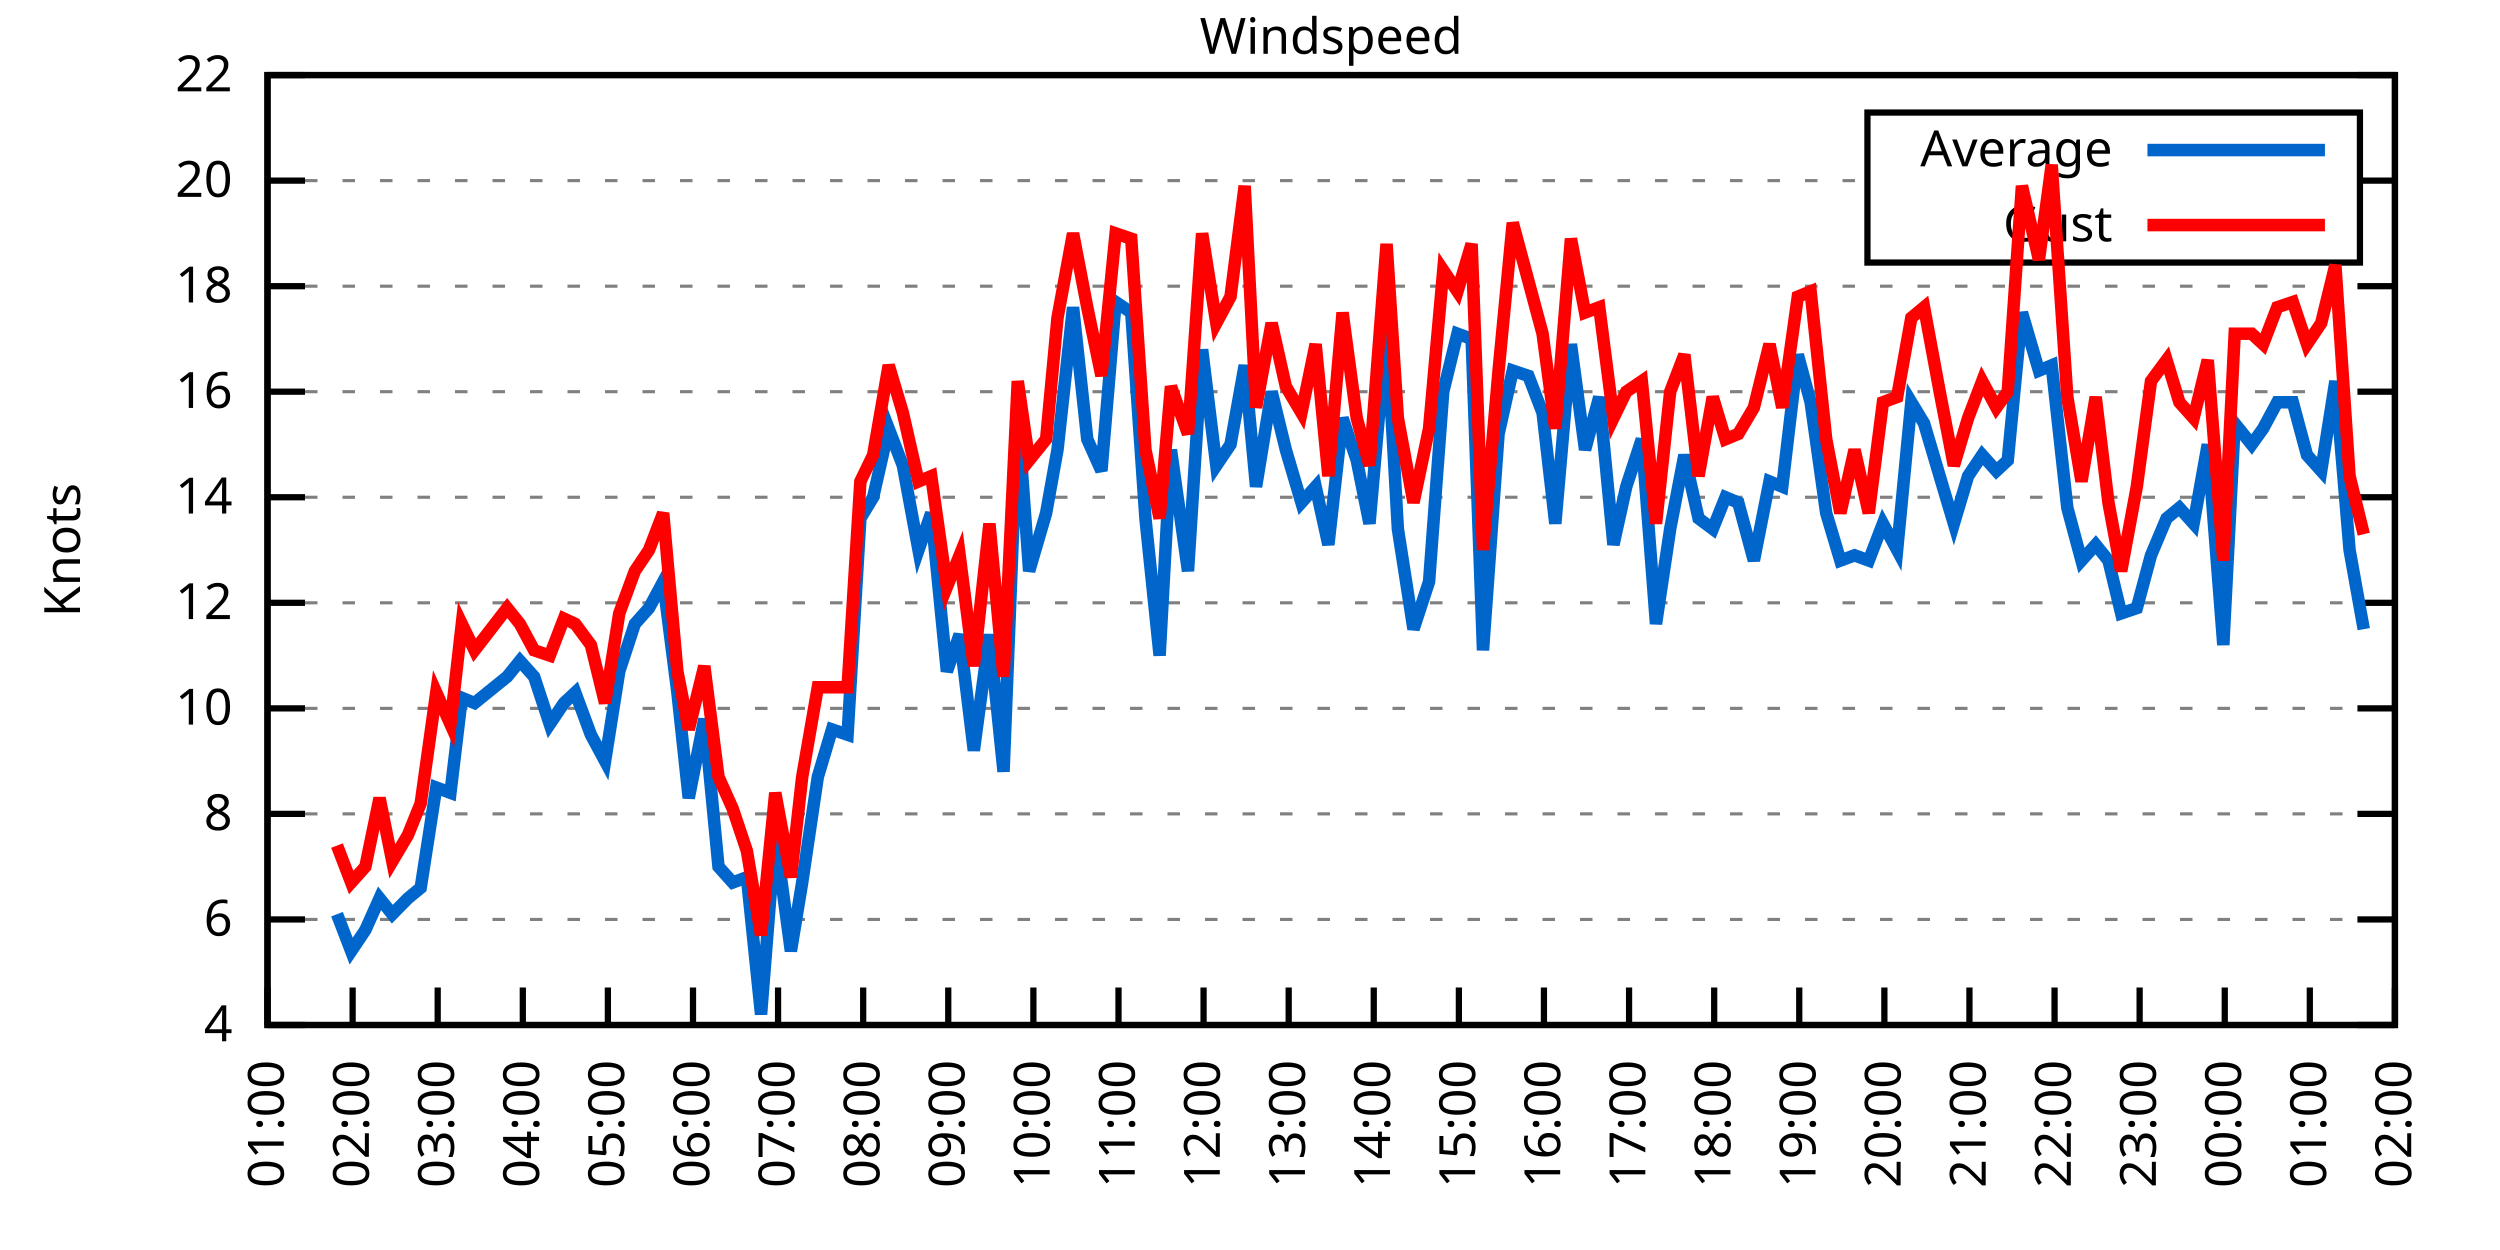
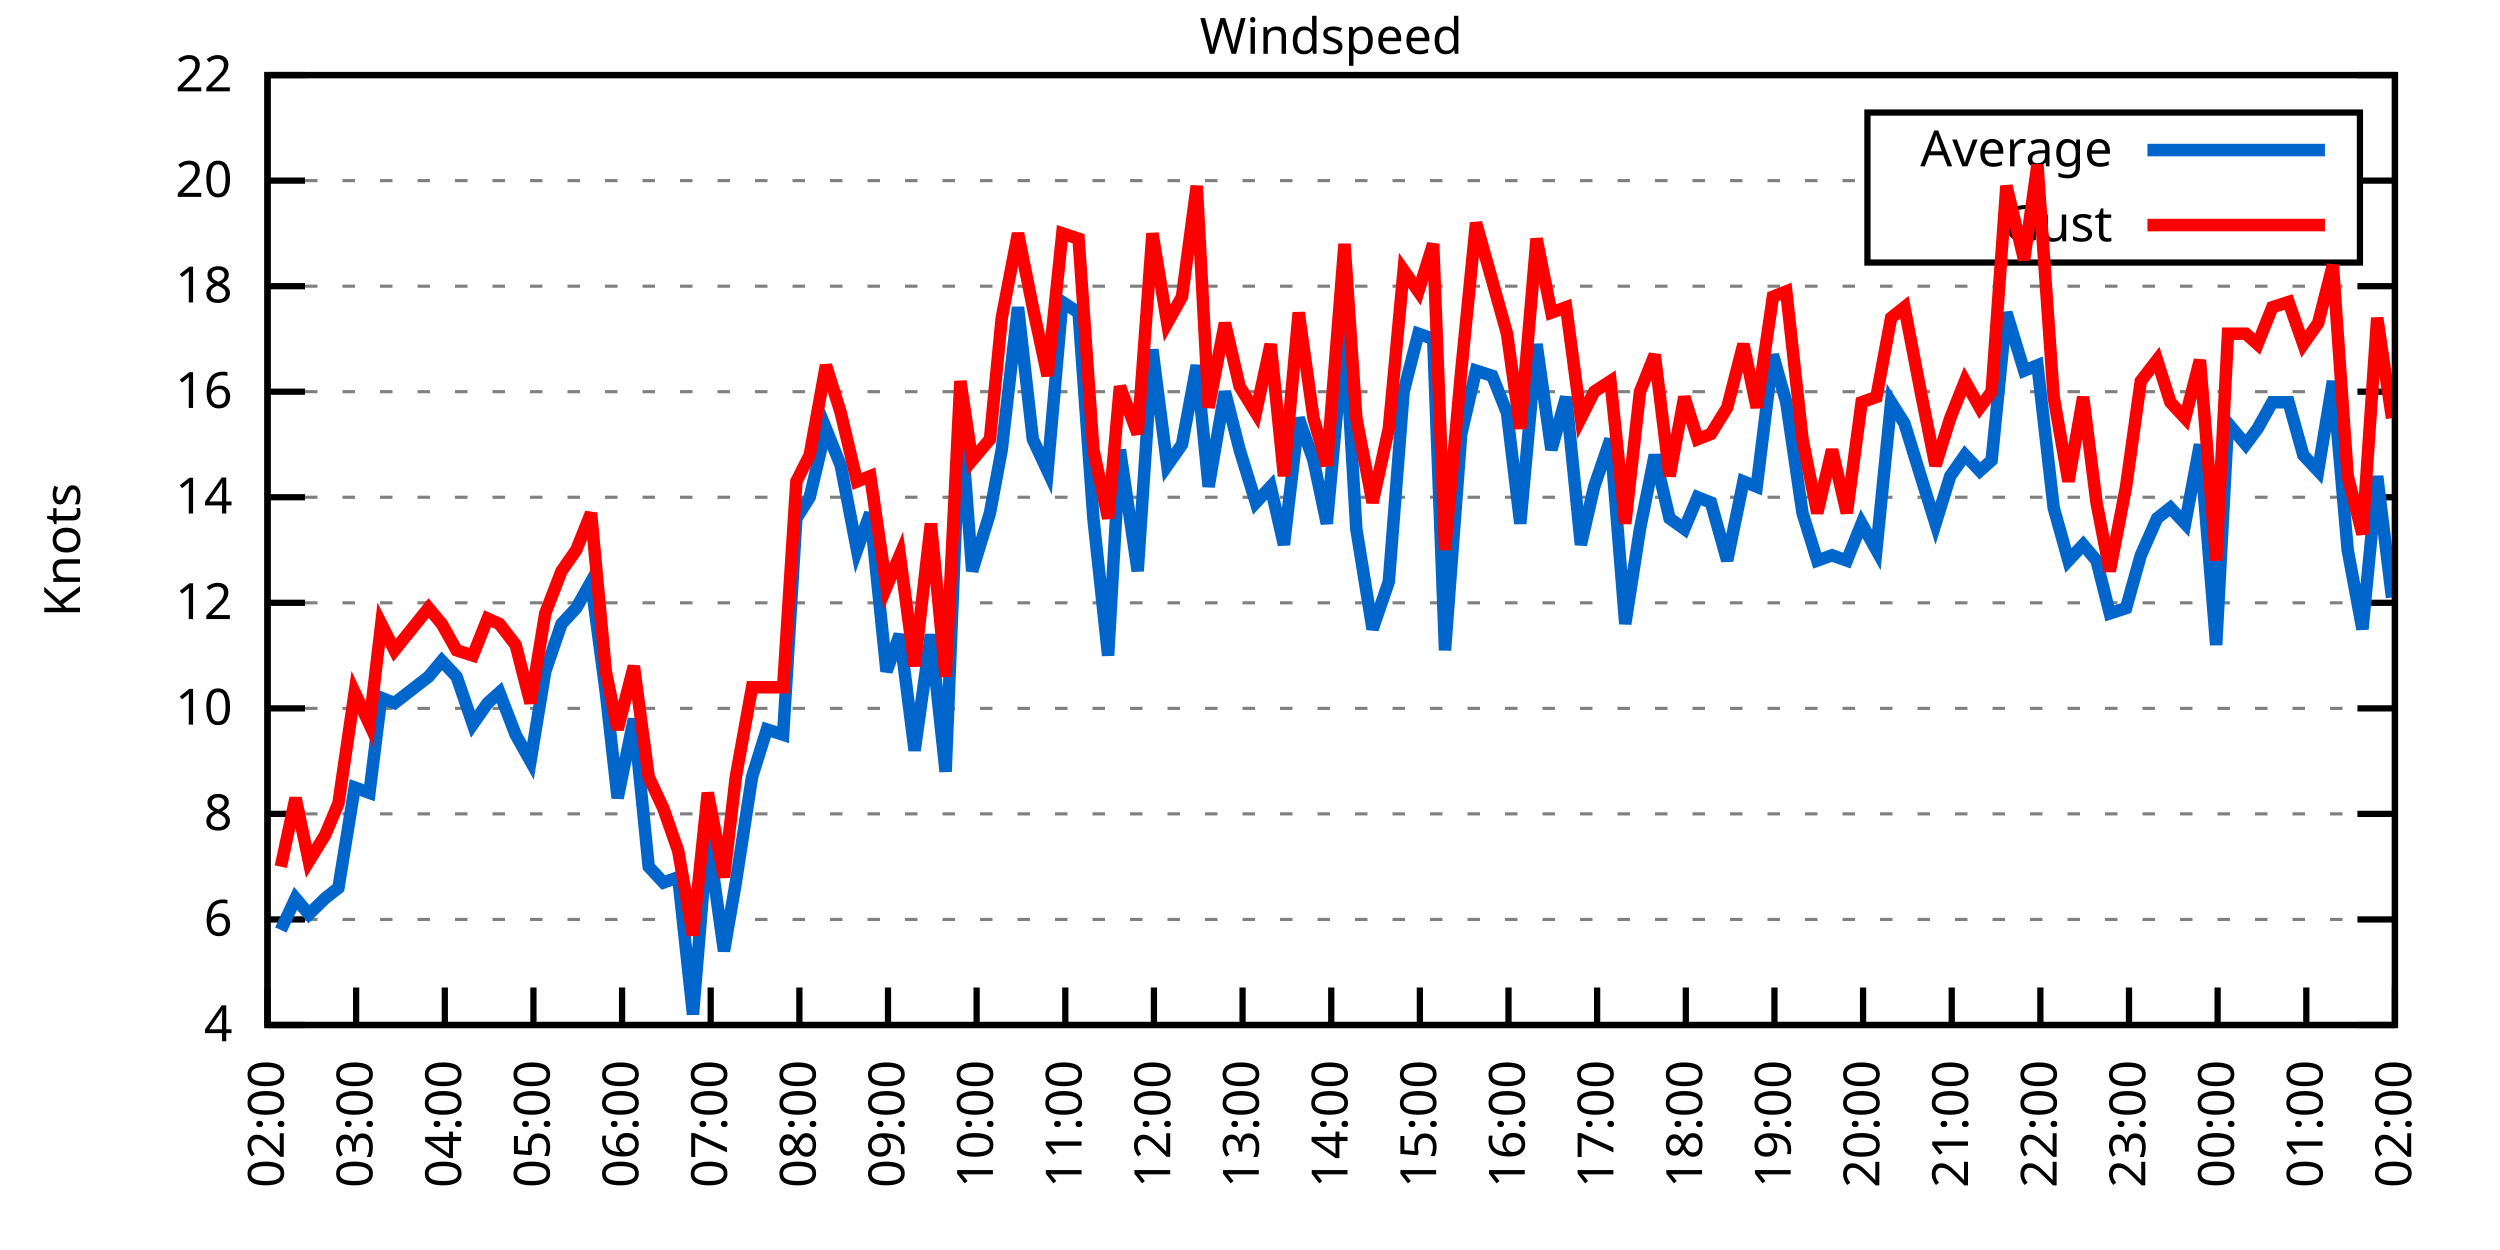
<svg xmlns="http://www.w3.org/2000/svg" xmlns:xlink="http://www.w3.org/1999/xlink" width="400" height="200" viewBox="0 0 400 200">
  <g id="gnuplot_canvas">
    <rect x="0" y="0" width="400" height="200" fill="none" />
    <defs>
      <circle id="gpDot" r="0.5" stroke-width="0.5" stroke="currentColor" />
      <path id="gpPt0" stroke-width="0.333" stroke="currentColor" d="M-1,0 h2 M0,-1 v2" />
      <path id="gpPt1" stroke-width="0.333" stroke="currentColor" d="M-1,-1 L1,1 M1,-1 L-1,1" />
      <path id="gpPt2" stroke-width="0.333" stroke="currentColor" d="M-1,0 L1,0 M0,-1 L0,1 M-1,-1 L1,1 M-1,1 L1,-1" />
      <rect id="gpPt3" stroke-width="0.333" stroke="currentColor" x="-1" y="-1" width="2" height="2" />
      <rect id="gpPt4" stroke-width="0.333" stroke="currentColor" fill="currentColor" x="-1" y="-1" width="2" height="2" />
      <circle id="gpPt5" stroke-width="0.333" stroke="currentColor" cx="0" cy="0" r="1" />
      <use xlink:href="#gpPt5" id="gpPt6" fill="currentColor" stroke="none" />
      <path id="gpPt7" stroke-width="0.333" stroke="currentColor" d="M0,-1.33 L-1.33,0.67 L1.33,0.67 z" />
      <use xlink:href="#gpPt7" id="gpPt8" fill="currentColor" stroke="none" />
      <use xlink:href="#gpPt7" id="gpPt9" stroke="currentColor" transform="rotate(180)" />
      <use xlink:href="#gpPt9" id="gpPt10" fill="currentColor" stroke="none" />
      <use xlink:href="#gpPt3" id="gpPt11" stroke="currentColor" transform="rotate(45)" />
      <use xlink:href="#gpPt11" id="gpPt12" fill="currentColor" stroke="none" />
      <path id="gpPt13" stroke-width="0.333" stroke="currentColor" d="M0,1.330 L1.265,0.411 L0.782,-1.067 L-0.782,-1.076 L-1.265,0.411 z" />
      <use xlink:href="#gpPt13" id="gpPt14" fill="currentColor" stroke="none" />
      <filter id="textbox" filterUnits="objectBoundingBox" x="0" y="0" height="1" width="1">
        <feFlood flood-color="white" flood-opacity="1" result="bgnd" />
        <feComposite in="SourceGraphic" in2="bgnd" operator="atop" />
      </filter>
      <filter id="greybox" filterUnits="objectBoundingBox" x="0" y="0" height="1" width="1">
        <feFlood flood-color="lightgrey" flood-opacity="1" result="grey" />
        <feComposite in="SourceGraphic" in2="grey" operator="atop" />
      </filter>
    </defs>
    <g fill="none" color="white" stroke="currentColor" stroke-width="1.00" stroke-linecap="butt" stroke-linejoin="miter">
</g>
    <g fill="none" color="black" stroke="currentColor" stroke-width="1.00" stroke-linecap="butt" stroke-linejoin="miter">
      <g stroke="none" shape-rendering="crispEdges">
        <polygon fill="rgb(255, 255, 255)" points="42.80,164.00 383.18,164.00 383.18,12.02 42.80,12.02 " />
      </g>
    </g>
    <g fill="none" color="black" stroke="currentColor" stroke-width="1.00" stroke-linecap="butt" stroke-linejoin="miter">
</g>
    <g fill="none" color="black" stroke="black" stroke-width="0.50" stroke-linecap="butt" stroke-linejoin="miter">
</g>
    <g fill="none" color="gray" stroke="currentColor" stroke-width="0.50" stroke-linecap="butt" stroke-linejoin="miter">
      <path stroke="gray" stroke-dasharray="2,4" class="gridline" d="M42.80,164.00 L383.19,164.00  " />
    </g>
    <g fill="none" color="gray" stroke="gray" stroke-width="1.00" stroke-linecap="butt" stroke-linejoin="miter">
</g>
    <g fill="none" color="black" stroke="currentColor" stroke-width="1.00" stroke-linecap="butt" stroke-linejoin="miter">
      <path stroke="black" d="M42.80,164.00 L48.80,164.00 M383.19,164.00 L377.19,164.00  " />
      <g transform="translate(37.20,166.60)" stroke="none" fill="black" font-family="Sans" font-size="8.00" text-anchor="end">
        <text>
          <tspan font-family="Sans"> 4</tspan>
        </text>
      </g>
    </g>
    <g fill="none" color="black" stroke="currentColor" stroke-width="1.00" stroke-linecap="butt" stroke-linejoin="miter">
</g>
    <g fill="none" color="black" stroke="black" stroke-width="0.50" stroke-linecap="butt" stroke-linejoin="miter">
</g>
    <g fill="none" color="gray" stroke="currentColor" stroke-width="0.50" stroke-linecap="butt" stroke-linejoin="miter">
      <path stroke="gray" stroke-dasharray="2,4" class="gridline" d="M42.80,147.11 L383.19,147.11  " />
    </g>
    <g fill="none" color="gray" stroke="gray" stroke-width="1.00" stroke-linecap="butt" stroke-linejoin="miter">
</g>
    <g fill="none" color="black" stroke="currentColor" stroke-width="1.00" stroke-linecap="butt" stroke-linejoin="miter">
      <path stroke="black" d="M42.80,147.11 L48.80,147.11 M383.19,147.11 L377.19,147.11  " />
      <g transform="translate(37.20,149.71)" stroke="none" fill="black" font-family="Sans" font-size="8.00" text-anchor="end">
        <text>
          <tspan font-family="Sans"> 6</tspan>
        </text>
      </g>
    </g>
    <g fill="none" color="black" stroke="currentColor" stroke-width="1.00" stroke-linecap="butt" stroke-linejoin="miter">
</g>
    <g fill="none" color="black" stroke="black" stroke-width="0.50" stroke-linecap="butt" stroke-linejoin="miter">
</g>
    <g fill="none" color="gray" stroke="currentColor" stroke-width="0.50" stroke-linecap="butt" stroke-linejoin="miter">
      <path stroke="gray" stroke-dasharray="2,4" class="gridline" d="M42.80,130.22 L383.19,130.22  " />
    </g>
    <g fill="none" color="gray" stroke="gray" stroke-width="1.00" stroke-linecap="butt" stroke-linejoin="miter">
</g>
    <g fill="none" color="black" stroke="currentColor" stroke-width="1.00" stroke-linecap="butt" stroke-linejoin="miter">
      <path stroke="black" d="M42.80,130.22 L48.80,130.22 M383.19,130.22 L377.19,130.22  " />
      <g transform="translate(37.20,132.82)" stroke="none" fill="black" font-family="Sans" font-size="8.00" text-anchor="end">
        <text>
          <tspan font-family="Sans"> 8</tspan>
        </text>
      </g>
    </g>
    <g fill="none" color="black" stroke="currentColor" stroke-width="1.00" stroke-linecap="butt" stroke-linejoin="miter">
</g>
    <g fill="none" color="black" stroke="black" stroke-width="0.50" stroke-linecap="butt" stroke-linejoin="miter">
</g>
    <g fill="none" color="gray" stroke="currentColor" stroke-width="0.50" stroke-linecap="butt" stroke-linejoin="miter">
      <path stroke="gray" stroke-dasharray="2,4" class="gridline" d="M42.80,113.34 L383.19,113.34  " />
    </g>
    <g fill="none" color="gray" stroke="gray" stroke-width="1.00" stroke-linecap="butt" stroke-linejoin="miter">
</g>
    <g fill="none" color="black" stroke="currentColor" stroke-width="1.00" stroke-linecap="butt" stroke-linejoin="miter">
      <path stroke="black" d="M42.80,113.34 L48.80,113.34 M383.19,113.34 L377.19,113.34  " />
      <g transform="translate(37.20,115.94)" stroke="none" fill="black" font-family="Sans" font-size="8.00" text-anchor="end">
        <text>
          <tspan font-family="Sans"> 10</tspan>
        </text>
      </g>
    </g>
    <g fill="none" color="black" stroke="currentColor" stroke-width="1.00" stroke-linecap="butt" stroke-linejoin="miter">
</g>
    <g fill="none" color="black" stroke="black" stroke-width="0.50" stroke-linecap="butt" stroke-linejoin="miter">
</g>
    <g fill="none" color="gray" stroke="currentColor" stroke-width="0.50" stroke-linecap="butt" stroke-linejoin="miter">
      <path stroke="gray" stroke-dasharray="2,4" class="gridline" d="M42.80,96.45 L383.19,96.45  " />
    </g>
    <g fill="none" color="gray" stroke="gray" stroke-width="1.00" stroke-linecap="butt" stroke-linejoin="miter">
</g>
    <g fill="none" color="black" stroke="currentColor" stroke-width="1.00" stroke-linecap="butt" stroke-linejoin="miter">
      <path stroke="black" d="M42.80,96.45 L48.80,96.45 M383.19,96.45 L377.19,96.45  " />
      <g transform="translate(37.20,99.05)" stroke="none" fill="black" font-family="Sans" font-size="8.00" text-anchor="end">
        <text>
          <tspan font-family="Sans"> 12</tspan>
        </text>
      </g>
    </g>
    <g fill="none" color="black" stroke="currentColor" stroke-width="1.00" stroke-linecap="butt" stroke-linejoin="miter">
</g>
    <g fill="none" color="black" stroke="black" stroke-width="0.50" stroke-linecap="butt" stroke-linejoin="miter">
</g>
    <g fill="none" color="gray" stroke="currentColor" stroke-width="0.50" stroke-linecap="butt" stroke-linejoin="miter">
      <path stroke="gray" stroke-dasharray="2,4" class="gridline" d="M42.80,79.56 L383.19,79.56  " />
    </g>
    <g fill="none" color="gray" stroke="gray" stroke-width="1.00" stroke-linecap="butt" stroke-linejoin="miter">
</g>
    <g fill="none" color="black" stroke="currentColor" stroke-width="1.00" stroke-linecap="butt" stroke-linejoin="miter">
      <path stroke="black" d="M42.80,79.56 L48.80,79.56 M383.19,79.56 L377.19,79.56  " />
      <g transform="translate(37.20,82.16)" stroke="none" fill="black" font-family="Sans" font-size="8.00" text-anchor="end">
        <text>
          <tspan font-family="Sans"> 14</tspan>
        </text>
      </g>
    </g>
    <g fill="none" color="black" stroke="currentColor" stroke-width="1.00" stroke-linecap="butt" stroke-linejoin="miter">
</g>
    <g fill="none" color="black" stroke="black" stroke-width="0.50" stroke-linecap="butt" stroke-linejoin="miter">
</g>
    <g fill="none" color="gray" stroke="currentColor" stroke-width="0.50" stroke-linecap="butt" stroke-linejoin="miter">
      <path stroke="gray" stroke-dasharray="2,4" class="gridline" d="M42.80,62.67 L383.19,62.67  " />
    </g>
    <g fill="none" color="gray" stroke="gray" stroke-width="1.00" stroke-linecap="butt" stroke-linejoin="miter">
</g>
    <g fill="none" color="black" stroke="currentColor" stroke-width="1.00" stroke-linecap="butt" stroke-linejoin="miter">
      <path stroke="black" d="M42.80,62.67 L48.80,62.67 M383.19,62.67 L377.19,62.67  " />
      <g transform="translate(37.20,65.27)" stroke="none" fill="black" font-family="Sans" font-size="8.00" text-anchor="end">
        <text>
          <tspan font-family="Sans"> 16</tspan>
        </text>
      </g>
    </g>
    <g fill="none" color="black" stroke="currentColor" stroke-width="1.00" stroke-linecap="butt" stroke-linejoin="miter">
</g>
    <g fill="none" color="black" stroke="black" stroke-width="0.50" stroke-linecap="butt" stroke-linejoin="miter">
</g>
    <g fill="none" color="gray" stroke="currentColor" stroke-width="0.50" stroke-linecap="butt" stroke-linejoin="miter">
      <path stroke="gray" stroke-dasharray="2,4" class="gridline" d="M42.80,45.79 L383.19,45.79  " />
    </g>
    <g fill="none" color="gray" stroke="gray" stroke-width="1.00" stroke-linecap="butt" stroke-linejoin="miter">
</g>
    <g fill="none" color="black" stroke="currentColor" stroke-width="1.00" stroke-linecap="butt" stroke-linejoin="miter">
      <path stroke="black" d="M42.80,45.79 L48.80,45.79 M383.19,45.79 L377.19,45.79  " />
      <g transform="translate(37.20,48.39)" stroke="none" fill="black" font-family="Sans" font-size="8.00" text-anchor="end">
        <text>
          <tspan font-family="Sans"> 18</tspan>
        </text>
      </g>
    </g>
    <g fill="none" color="black" stroke="currentColor" stroke-width="1.00" stroke-linecap="butt" stroke-linejoin="miter">
</g>
    <g fill="none" color="black" stroke="black" stroke-width="0.50" stroke-linecap="butt" stroke-linejoin="miter">
</g>
    <g fill="none" color="gray" stroke="currentColor" stroke-width="0.50" stroke-linecap="butt" stroke-linejoin="miter">
      <path stroke="gray" stroke-dasharray="2,4" class="gridline" d="M42.80,28.90 L298.79,28.90 M377.59,28.90 L383.19,28.90  " />
    </g>
    <g fill="none" color="gray" stroke="gray" stroke-width="1.00" stroke-linecap="butt" stroke-linejoin="miter">
</g>
    <g fill="none" color="black" stroke="currentColor" stroke-width="1.00" stroke-linecap="butt" stroke-linejoin="miter">
      <path stroke="black" d="M42.80,28.90 L48.80,28.90 M383.19,28.90 L377.19,28.90  " />
      <g transform="translate(37.20,31.50)" stroke="none" fill="black" font-family="Sans" font-size="8.00" text-anchor="end">
        <text>
          <tspan font-family="Sans"> 20</tspan>
        </text>
      </g>
    </g>
    <g fill="none" color="black" stroke="currentColor" stroke-width="1.00" stroke-linecap="butt" stroke-linejoin="miter">
</g>
    <g fill="none" color="black" stroke="black" stroke-width="0.50" stroke-linecap="butt" stroke-linejoin="miter">
</g>
    <g fill="none" color="gray" stroke="currentColor" stroke-width="0.50" stroke-linecap="butt" stroke-linejoin="miter">
      <path stroke="gray" stroke-dasharray="2,4" class="gridline" d="M42.80,12.01 L383.19,12.01  " />
    </g>
    <g fill="none" color="gray" stroke="gray" stroke-width="1.00" stroke-linecap="butt" stroke-linejoin="miter">
</g>
    <g fill="none" color="black" stroke="currentColor" stroke-width="1.00" stroke-linecap="butt" stroke-linejoin="miter">
      <path stroke="black" d="M42.80,12.01 L48.80,12.01 M383.19,12.01 L377.19,12.01  " />
      <g transform="translate(37.20,14.61)" stroke="none" fill="black" font-family="Sans" font-size="8.00" text-anchor="end">
        <text>
          <tspan font-family="Sans"> 22</tspan>
        </text>
      </g>
    </g>
    <g fill="none" color="black" stroke="currentColor" stroke-width="1.00" stroke-linecap="butt" stroke-linejoin="miter">
      <path stroke="black" d="M42.80,164.00 L42.80,158.00  " />
      <g transform="translate(45.40,169.60) rotate(270.00)" stroke="none" fill="black" font-family="Sans" font-size="8.00" text-anchor="end">
        <text>
-           <tspan font-family="Sans">01:00</tspan>
-         </text>
-       </g>
-     </g>
-     <g fill="none" color="black" stroke="currentColor" stroke-width="1.00" stroke-linecap="butt" stroke-linejoin="miter">
-       <path stroke="black" d="M56.42,164.00 L56.42,158.00  " />
-       <g transform="translate(59.02,169.60) rotate(270.00)" stroke="none" fill="black" font-family="Sans" font-size="8.00" text-anchor="end">
-         <text>
          <tspan font-family="Sans">02:00</tspan>
        </text>
      </g>
    </g>
    <g fill="none" color="black" stroke="currentColor" stroke-width="1.00" stroke-linecap="butt" stroke-linejoin="miter">
-       <path stroke="black" d="M70.03,164.00 L70.03,158.00  " />
-       <g transform="translate(72.63,169.60) rotate(270.00)" stroke="none" fill="black" font-family="Sans" font-size="8.00" text-anchor="end">
+       <path stroke="black" d="M56.98,164.00 L56.98,158.00  " />
+       <g transform="translate(59.58,169.60) rotate(270.00)" stroke="none" fill="black" font-family="Sans" font-size="8.00" text-anchor="end">
        <text>
          <tspan font-family="Sans">03:00</tspan>
        </text>
      </g>
    </g>
    <g fill="none" color="black" stroke="currentColor" stroke-width="1.00" stroke-linecap="butt" stroke-linejoin="miter">
-       <path stroke="black" d="M83.65,164.00 L83.65,158.00  " />
-       <g transform="translate(86.25,169.60) rotate(270.00)" stroke="none" fill="black" font-family="Sans" font-size="8.00" text-anchor="end">
+       <path stroke="black" d="M71.17,164.00 L71.17,158.00  " />
+       <g transform="translate(73.77,169.60) rotate(270.00)" stroke="none" fill="black" font-family="Sans" font-size="8.00" text-anchor="end">
        <text>
          <tspan font-family="Sans">04:00</tspan>
        </text>
      </g>
    </g>
    <g fill="none" color="black" stroke="currentColor" stroke-width="1.00" stroke-linecap="butt" stroke-linejoin="miter">
-       <path stroke="black" d="M97.26,164.00 L97.26,158.00  " />
-       <g transform="translate(99.86,169.60) rotate(270.00)" stroke="none" fill="black" font-family="Sans" font-size="8.00" text-anchor="end">
+       <path stroke="black" d="M85.35,164.00 L85.35,158.00  " />
+       <g transform="translate(87.95,169.60) rotate(270.00)" stroke="none" fill="black" font-family="Sans" font-size="8.00" text-anchor="end">
        <text>
          <tspan font-family="Sans">05:00</tspan>
        </text>
      </g>
    </g>
    <g fill="none" color="black" stroke="currentColor" stroke-width="1.00" stroke-linecap="butt" stroke-linejoin="miter">
-       <path stroke="black" d="M110.88,164.00 L110.88,158.00  " />
-       <g transform="translate(113.48,169.60) rotate(270.00)" stroke="none" fill="black" font-family="Sans" font-size="8.00" text-anchor="end">
+       <path stroke="black" d="M99.53,164.00 L99.53,158.00  " />
+       <g transform="translate(102.13,169.60) rotate(270.00)" stroke="none" fill="black" font-family="Sans" font-size="8.00" text-anchor="end">
        <text>
          <tspan font-family="Sans">06:00</tspan>
        </text>
      </g>
    </g>
    <g fill="none" color="black" stroke="currentColor" stroke-width="1.00" stroke-linecap="butt" stroke-linejoin="miter">
-       <path stroke="black" d="M124.49,164.00 L124.49,158.00  " />
-       <g transform="translate(127.09,169.60) rotate(270.00)" stroke="none" fill="black" font-family="Sans" font-size="8.00" text-anchor="end">
+       <path stroke="black" d="M113.71,164.00 L113.71,158.00  " />
+       <g transform="translate(116.31,169.60) rotate(270.00)" stroke="none" fill="black" font-family="Sans" font-size="8.00" text-anchor="end">
        <text>
          <tspan font-family="Sans">07:00</tspan>
        </text>
      </g>
    </g>
    <g fill="none" color="black" stroke="currentColor" stroke-width="1.00" stroke-linecap="butt" stroke-linejoin="miter">
-       <path stroke="black" d="M138.11,164.00 L138.11,158.00  " />
-       <g transform="translate(140.71,169.60) rotate(270.00)" stroke="none" fill="black" font-family="Sans" font-size="8.00" text-anchor="end">
+       <path stroke="black" d="M127.90,164.00 L127.90,158.00  " />
+       <g transform="translate(130.50,169.60) rotate(270.00)" stroke="none" fill="black" font-family="Sans" font-size="8.00" text-anchor="end">
        <text>
          <tspan font-family="Sans">08:00</tspan>
        </text>
      </g>
    </g>
    <g fill="none" color="black" stroke="currentColor" stroke-width="1.00" stroke-linecap="butt" stroke-linejoin="miter">
-       <path stroke="black" d="M151.72,164.00 L151.72,158.00  " />
-       <g transform="translate(154.32,169.60) rotate(270.00)" stroke="none" fill="black" font-family="Sans" font-size="8.00" text-anchor="end">
+       <path stroke="black" d="M142.08,164.00 L142.08,158.00  " />
+       <g transform="translate(144.68,169.60) rotate(270.00)" stroke="none" fill="black" font-family="Sans" font-size="8.00" text-anchor="end">
        <text>
          <tspan font-family="Sans">09:00</tspan>
        </text>
      </g>
    </g>
    <g fill="none" color="black" stroke="currentColor" stroke-width="1.00" stroke-linecap="butt" stroke-linejoin="miter">
-       <path stroke="black" d="M165.34,164.00 L165.34,158.00  " />
-       <g transform="translate(167.94,169.60) rotate(270.00)" stroke="none" fill="black" font-family="Sans" font-size="8.00" text-anchor="end">
+       <path stroke="black" d="M156.26,164.00 L156.26,158.00  " />
+       <g transform="translate(158.86,169.60) rotate(270.00)" stroke="none" fill="black" font-family="Sans" font-size="8.00" text-anchor="end">
        <text>
          <tspan font-family="Sans">10:00</tspan>
        </text>
      </g>
    </g>
    <g fill="none" color="black" stroke="currentColor" stroke-width="1.00" stroke-linecap="butt" stroke-linejoin="miter">
-       <path stroke="black" d="M178.96,164.00 L178.96,158.00  " />
-       <g transform="translate(181.56,169.60) rotate(270.00)" stroke="none" fill="black" font-family="Sans" font-size="8.00" text-anchor="end">
+       <path stroke="black" d="M170.45,164.00 L170.45,158.00  " />
+       <g transform="translate(173.05,169.60) rotate(270.00)" stroke="none" fill="black" font-family="Sans" font-size="8.00" text-anchor="end">
        <text>
          <tspan font-family="Sans">11:00</tspan>
        </text>
      </g>
    </g>
    <g fill="none" color="black" stroke="currentColor" stroke-width="1.00" stroke-linecap="butt" stroke-linejoin="miter">
-       <path stroke="black" d="M192.57,164.00 L192.57,158.00  " />
-       <g transform="translate(195.17,169.60) rotate(270.00)" stroke="none" fill="black" font-family="Sans" font-size="8.00" text-anchor="end">
+       <path stroke="black" d="M184.63,164.00 L184.63,158.00  " />
+       <g transform="translate(187.23,169.60) rotate(270.00)" stroke="none" fill="black" font-family="Sans" font-size="8.00" text-anchor="end">
        <text>
          <tspan font-family="Sans">12:00</tspan>
        </text>
      </g>
    </g>
    <g fill="none" color="black" stroke="currentColor" stroke-width="1.00" stroke-linecap="butt" stroke-linejoin="miter">
-       <path stroke="black" d="M206.19,164.00 L206.19,158.00  " />
-       <g transform="translate(208.79,169.60) rotate(270.00)" stroke="none" fill="black" font-family="Sans" font-size="8.00" text-anchor="end">
+       <path stroke="black" d="M198.81,164.00 L198.81,158.00  " />
+       <g transform="translate(201.41,169.60) rotate(270.00)" stroke="none" fill="black" font-family="Sans" font-size="8.00" text-anchor="end">
        <text>
          <tspan font-family="Sans">13:00</tspan>
        </text>
      </g>
    </g>
    <g fill="none" color="black" stroke="currentColor" stroke-width="1.00" stroke-linecap="butt" stroke-linejoin="miter">
-       <path stroke="black" d="M219.80,164.00 L219.80,158.00  " />
-       <g transform="translate(222.40,169.60) rotate(270.00)" stroke="none" fill="black" font-family="Sans" font-size="8.00" text-anchor="end">
+       <path stroke="black" d="M213.00,164.00 L213.00,158.00  " />
+       <g transform="translate(215.60,169.60) rotate(270.00)" stroke="none" fill="black" font-family="Sans" font-size="8.00" text-anchor="end">
        <text>
          <tspan font-family="Sans">14:00</tspan>
        </text>
      </g>
    </g>
    <g fill="none" color="black" stroke="currentColor" stroke-width="1.00" stroke-linecap="butt" stroke-linejoin="miter">
-       <path stroke="black" d="M233.42,164.00 L233.42,158.00  " />
-       <g transform="translate(236.02,169.60) rotate(270.00)" stroke="none" fill="black" font-family="Sans" font-size="8.00" text-anchor="end">
+       <path stroke="black" d="M227.18,164.00 L227.18,158.00  " />
+       <g transform="translate(229.78,169.60) rotate(270.00)" stroke="none" fill="black" font-family="Sans" font-size="8.00" text-anchor="end">
        <text>
          <tspan font-family="Sans">15:00</tspan>
        </text>
      </g>
    </g>
    <g fill="none" color="black" stroke="currentColor" stroke-width="1.00" stroke-linecap="butt" stroke-linejoin="miter">
-       <path stroke="black" d="M247.03,164.00 L247.03,158.00  " />
-       <g transform="translate(249.63,169.60) rotate(270.00)" stroke="none" fill="black" font-family="Sans" font-size="8.00" text-anchor="end">
+       <path stroke="black" d="M241.36,164.00 L241.36,158.00  " />
+       <g transform="translate(243.96,169.60) rotate(270.00)" stroke="none" fill="black" font-family="Sans" font-size="8.00" text-anchor="end">
        <text>
          <tspan font-family="Sans">16:00</tspan>
        </text>
      </g>
    </g>
    <g fill="none" color="black" stroke="currentColor" stroke-width="1.00" stroke-linecap="butt" stroke-linejoin="miter">
-       <path stroke="black" d="M260.65,164.00 L260.65,158.00  " />
-       <g transform="translate(263.25,169.60) rotate(270.00)" stroke="none" fill="black" font-family="Sans" font-size="8.00" text-anchor="end">
+       <path stroke="black" d="M255.54,164.00 L255.54,158.00  " />
+       <g transform="translate(258.14,169.60) rotate(270.00)" stroke="none" fill="black" font-family="Sans" font-size="8.00" text-anchor="end">
        <text>
          <tspan font-family="Sans">17:00</tspan>
        </text>
      </g>
    </g>
    <g fill="none" color="black" stroke="currentColor" stroke-width="1.00" stroke-linecap="butt" stroke-linejoin="miter">
-       <path stroke="black" d="M274.27,164.00 L274.27,158.00  " />
-       <g transform="translate(276.87,169.60) rotate(270.00)" stroke="none" fill="black" font-family="Sans" font-size="8.00" text-anchor="end">
+       <path stroke="black" d="M269.73,164.00 L269.73,158.00  " />
+       <g transform="translate(272.33,169.60) rotate(270.00)" stroke="none" fill="black" font-family="Sans" font-size="8.00" text-anchor="end">
        <text>
          <tspan font-family="Sans">18:00</tspan>
        </text>
      </g>
    </g>
    <g fill="none" color="black" stroke="currentColor" stroke-width="1.00" stroke-linecap="butt" stroke-linejoin="miter">
-       <path stroke="black" d="M287.88,164.00 L287.88,158.00  " />
-       <g transform="translate(290.48,169.60) rotate(270.00)" stroke="none" fill="black" font-family="Sans" font-size="8.00" text-anchor="end">
+       <path stroke="black" d="M283.91,164.00 L283.91,158.00  " />
+       <g transform="translate(286.51,169.60) rotate(270.00)" stroke="none" fill="black" font-family="Sans" font-size="8.00" text-anchor="end">
        <text>
          <tspan font-family="Sans">19:00</tspan>
        </text>
      </g>
    </g>
    <g fill="none" color="black" stroke="currentColor" stroke-width="1.00" stroke-linecap="butt" stroke-linejoin="miter">
-       <path stroke="black" d="M301.50,164.00 L301.50,158.00  " />
-       <g transform="translate(304.10,169.60) rotate(270.00)" stroke="none" fill="black" font-family="Sans" font-size="8.00" text-anchor="end">
+       <path stroke="black" d="M298.09,164.00 L298.09,158.00  " />
+       <g transform="translate(300.69,169.60) rotate(270.00)" stroke="none" fill="black" font-family="Sans" font-size="8.00" text-anchor="end">
        <text>
          <tspan font-family="Sans">20:00</tspan>
        </text>
      </g>
    </g>
    <g fill="none" color="black" stroke="currentColor" stroke-width="1.00" stroke-linecap="butt" stroke-linejoin="miter">
-       <path stroke="black" d="M315.11,164.00 L315.11,158.00  " />
-       <g transform="translate(317.71,169.60) rotate(270.00)" stroke="none" fill="black" font-family="Sans" font-size="8.00" text-anchor="end">
+       <path stroke="black" d="M312.28,164.00 L312.28,158.00  " />
+       <g transform="translate(314.88,169.60) rotate(270.00)" stroke="none" fill="black" font-family="Sans" font-size="8.00" text-anchor="end">
        <text>
          <tspan font-family="Sans">21:00</tspan>
        </text>
      </g>
    </g>
    <g fill="none" color="black" stroke="currentColor" stroke-width="1.00" stroke-linecap="butt" stroke-linejoin="miter">
-       <path stroke="black" d="M328.73,164.00 L328.73,158.00  " />
-       <g transform="translate(331.33,169.60) rotate(270.00)" stroke="none" fill="black" font-family="Sans" font-size="8.00" text-anchor="end">
+       <path stroke="black" d="M326.46,164.00 L326.46,158.00  " />
+       <g transform="translate(329.06,169.60) rotate(270.00)" stroke="none" fill="black" font-family="Sans" font-size="8.00" text-anchor="end">
        <text>
          <tspan font-family="Sans">22:00</tspan>
        </text>
      </g>
    </g>
    <g fill="none" color="black" stroke="currentColor" stroke-width="1.00" stroke-linecap="butt" stroke-linejoin="miter">
-       <path stroke="black" d="M342.34,164.00 L342.34,158.00  " />
-       <g transform="translate(344.94,169.60) rotate(270.00)" stroke="none" fill="black" font-family="Sans" font-size="8.00" text-anchor="end">
+       <path stroke="black" d="M340.64,164.00 L340.64,158.00  " />
+       <g transform="translate(343.24,169.60) rotate(270.00)" stroke="none" fill="black" font-family="Sans" font-size="8.00" text-anchor="end">
        <text>
          <tspan font-family="Sans">23:00</tspan>
        </text>
      </g>
    </g>
    <g fill="none" color="black" stroke="currentColor" stroke-width="1.00" stroke-linecap="butt" stroke-linejoin="miter">
-       <path stroke="black" d="M355.96,164.00 L355.96,158.00  " />
-       <g transform="translate(358.56,169.60) rotate(270.00)" stroke="none" fill="black" font-family="Sans" font-size="8.00" text-anchor="end">
+       <path stroke="black" d="M354.82,164.00 L354.82,158.00  " />
+       <g transform="translate(357.42,169.60) rotate(270.00)" stroke="none" fill="black" font-family="Sans" font-size="8.00" text-anchor="end">
        <text>
          <tspan font-family="Sans">00:00</tspan>
        </text>
      </g>
    </g>
    <g fill="none" color="black" stroke="currentColor" stroke-width="1.00" stroke-linecap="butt" stroke-linejoin="miter">
-       <path stroke="black" d="M369.57,164.00 L369.57,158.00  " />
-       <g transform="translate(372.17,169.60) rotate(270.00)" stroke="none" fill="black" font-family="Sans" font-size="8.00" text-anchor="end">
+       <path stroke="black" d="M369.01,164.00 L369.01,158.00  " />
+       <g transform="translate(371.61,169.60) rotate(270.00)" stroke="none" fill="black" font-family="Sans" font-size="8.00" text-anchor="end">
        <text>
          <tspan font-family="Sans">01:00</tspan>
        </text>
      </g>
    </g>
    <g fill="none" color="black" stroke="currentColor" stroke-width="1.00" stroke-linecap="butt" stroke-linejoin="miter">
      <path stroke="black" d="M383.19,164.00 L383.19,158.00  " />
      <g transform="translate(385.79,169.60) rotate(270.00)" stroke="none" fill="black" font-family="Sans" font-size="8.00" text-anchor="end">
        <text>
          <tspan font-family="Sans">02:00</tspan>
        </text>
      </g>
    </g>
    <g fill="none" color="black" stroke="currentColor" stroke-width="1.00" stroke-linecap="butt" stroke-linejoin="miter">
</g>
    <g fill="none" color="black" stroke="currentColor" stroke-width="1.00" stroke-linecap="butt" stroke-linejoin="miter">
      <path stroke="black" d="M42.80,12.01 L42.80,164.00 L383.19,164.00 L383.19,12.01 L42.80,12.01 Z  " />
    </g>
    <g fill="none" color="black" stroke="currentColor" stroke-width="1.00" stroke-linecap="butt" stroke-linejoin="miter">
</g>
    <g fill="none" color="black" stroke="currentColor" stroke-width="1.00" stroke-linecap="butt" stroke-linejoin="miter">
      <path stroke="black" d="M298.79,42.01 L298.79,18.01 L377.59,18.01 L377.59,42.01 L298.79,42.01 Z  " />
    </g>
    <g id="Windspeed_plot_1">
      <g fill="none" color="white" stroke="black" stroke-width="2.00" stroke-linecap="butt" stroke-linejoin="miter">
</g>
      <g fill="none" color="black" stroke="currentColor" stroke-width="2.00" stroke-linecap="butt" stroke-linejoin="miter">
        <g transform="translate(337.99,26.61)" stroke="none" fill="black" font-family="Sans" font-size="8.00" text-anchor="end">
          <text>
            <tspan font-family="Sans">Average</tspan>
          </text>
        </g>
      </g>
      <g fill="none" color="black" stroke="currentColor" stroke-width="2.00" stroke-linecap="butt" stroke-linejoin="miter">
-         <path stroke="rgb(  0, 102, 204)" d="M343.59,24.01 L371.99,24.01 M53.92,146.27 L56.19,152.18 L58.46,148.80 L60.73,143.73 L62.77,146.27 L65.27,143.73   L67.31,142.05 L69.80,126.00 L72.07,126.85 L73.89,111.65 L75.93,112.49 L81.15,108.27 L83.19,105.74 L85.46,108.27   L87.96,115.87 L90.23,112.49 L92.04,110.80 L94.54,117.56 L96.81,121.78 L99.08,107.43 L101.57,99.83 L103.84,97.29   L106.11,93.07 L108.38,110.80 L110.20,127.69 L112.69,115.03 L114.96,138.67 L117.23,141.20 L119.50,140.36 L121.77,162.31   L124.04,133.60 L126.54,152.18 L128.35,141.20 L130.85,124.31 L133.12,116.71 L135.61,117.56 L137.66,82.94 L139.70,79.56   L142.19,68.58 L144.46,74.49 L146.96,88.00 L149.00,82.09 L151.50,107.43 L153.54,101.52 L155.81,120.09 L158.31,101.52   L160.57,123.47 L162.84,66.05 L164.66,91.38 L167.38,82.09 L169.20,71.96 L171.69,49.16 L173.96,70.27 L176.23,75.34   L178.50,48.32 L181.00,50.01 L183.27,82.94 L185.54,104.89 L187.35,71.96 L190.08,91.38 L192.34,55.92 L194.61,74.49   L196.88,71.12 L199.15,58.45 L200.97,77.87 L203.46,62.67 L205.73,71.96 L208.23,80.41 L210.50,77.87 L212.54,87.16   L214.81,66.90 L217.08,73.65 L219.12,83.78 L221.85,52.54 L223.66,84.63 L226.16,100.67 L228.65,93.07 L230.92,62.67   L233.19,53.39 L235.46,54.23 L237.28,104.05 L239.77,69.43 L242.04,59.30 L244.54,60.14 L246.81,66.05 L248.85,83.78   L251.35,55.07 L253.61,71.96 L255.88,63.52 L258.15,87.16 L260.20,77.87 L262.69,70.27 L264.96,99.83 L267.23,84.63   L269.50,72.81 L271.77,82.94 L274.04,84.63 L276.08,79.56 L278.12,80.41 L280.62,89.69 L283.12,77.03 L285.16,77.87   L287.65,56.76 L289.70,64.36 L292.19,82.09 L294.46,89.69 L296.73,88.85 L299.00,89.69 L301.27,83.78 L303.54,88.00   L305.81,64.36 L307.85,67.74 L310.35,76.18 L312.62,83.78 L314.89,76.18 L317.15,72.81 L319.42,75.34 L321.24,73.65   L323.51,50.01 L326.23,59.30 L328.27,58.45 L330.77,81.25 L333.04,89.69 L335.31,87.16 L337.35,89.69 L339.39,98.14   L341.89,97.29 L344.16,88.85 L346.65,82.94 L348.70,81.25 L350.97,83.78 L353.24,71.12 L355.73,103.20 L357.55,67.74   L360.27,71.12 L362.09,68.58 L364.36,64.36 L366.85,64.36 L369.12,72.81 L371.39,75.34 L373.66,60.98 L375.93,88.00   L378.20,100.67  " />
+         <path stroke="rgb(  0, 102, 204)" d="M343.59,24.01 L371.99,24.01 M44.93,148.80 L47.29,143.73 L49.42,146.27 L52.02,143.73 L54.15,142.05 L56.75,126.00   L59.11,126.85 L61.00,111.65 L63.13,112.49 L68.57,108.27 L70.69,105.74 L73.06,108.27 L75.66,115.87 L78.02,112.49   L79.91,110.80 L82.51,117.56 L84.88,121.78 L87.24,107.43 L89.84,99.83 L92.20,97.29 L94.57,93.07 L96.93,110.80   L98.82,127.69 L101.42,115.03 L103.79,138.67 L106.15,141.20 L108.51,140.36 L110.88,162.31 L113.24,133.60 L115.84,152.18   L117.73,141.20 L120.33,124.31 L122.70,116.71 L125.30,117.56 L127.42,82.94 L129.55,79.56 L132.15,68.58 L134.52,74.49   L137.12,88.00 L139.24,82.09 L141.84,107.43 L143.97,101.52 L146.34,120.09 L148.94,101.52 L151.30,123.47 L153.66,66.05   L155.55,91.38 L158.39,82.09 L160.28,71.96 L162.88,49.16 L165.25,70.27 L167.61,75.34 L169.97,48.32 L172.57,50.01   L174.94,82.94 L177.30,104.89 L179.19,71.96 L182.03,91.38 L184.39,55.92 L186.76,74.49 L189.12,71.12 L191.48,58.45   L193.38,77.87 L195.98,62.67 L198.34,71.96 L200.94,80.41 L203.30,77.87 L205.43,87.16 L207.79,66.90 L210.16,73.65   L212.29,83.78 L215.12,52.54 L217.01,84.63 L219.61,100.67 L222.21,93.07 L224.58,62.67 L226.94,53.39 L229.31,54.23   L231.20,104.05 L233.80,69.43 L236.16,59.30 L238.76,60.14 L241.12,66.05 L243.25,83.78 L245.85,55.07 L248.22,71.96   L250.58,63.52 L252.94,87.16 L255.07,77.87 L257.67,70.27 L260.04,99.83 L262.40,84.63 L264.76,72.81 L267.13,82.94   L269.49,84.63 L271.62,79.56 L273.75,80.41 L276.35,89.69 L278.95,77.03 L281.07,77.87 L283.67,56.76 L285.80,64.36   L288.40,82.09 L290.76,89.69 L293.13,88.85 L295.49,89.69 L297.86,83.78 L300.22,88.00 L302.58,64.36 L304.71,67.74   L307.31,76.18 L309.68,83.78 L312.04,76.18 L314.40,72.81 L316.77,75.34 L318.66,73.65 L321.02,50.01 L323.86,59.30   L325.99,58.45 L328.59,81.25 L330.95,89.69 L333.31,87.16 L335.44,89.69 L337.57,98.14 L340.17,97.29 L342.53,88.85   L345.13,82.94 L347.26,81.25 L349.62,83.78 L351.99,71.12 L354.59,103.20 L356.48,67.74 L359.32,71.12 L361.21,68.58   L363.57,64.36 L366.17,64.36 L368.53,72.81 L370.90,75.34 L373.26,60.98 L375.63,88.00 L377.99,100.67 L380.35,76.18   L382.72,95.60  " />
      </g>
    </g>
    <g id="Windspeed_plot_2">
      <g fill="none" color="black" stroke="currentColor" stroke-width="2.00" stroke-linecap="butt" stroke-linejoin="miter">
        <g transform="translate(337.99,38.61)" stroke="none" fill="black" font-family="Sans" font-size="8.00" text-anchor="end">
          <text>
            <tspan font-family="Sans">Gust</tspan>
          </text>
        </g>
      </g>
      <g fill="none" color="black" stroke="currentColor" stroke-width="2.00" stroke-linecap="butt" stroke-linejoin="miter">
-         <path stroke="rgb(255,   0,   0)" d="M343.59,36.01 L371.99,36.01 M53.92,135.29 L56.19,141.20 L58.46,138.67 L60.73,127.69 L62.77,137.82 L65.27,133.60   L67.31,128.54 L69.80,110.80 L72.07,115.87 L73.89,99.83 L75.93,104.05 L81.15,97.29 L83.19,99.83 L85.46,104.05   L87.96,104.89 L90.23,98.98 L92.04,99.83 L94.54,103.20 L96.81,112.49 L99.08,98.14 L101.57,91.38 L103.84,88.00   L106.11,82.09 L108.38,107.43 L110.20,116.71 L112.69,106.58 L114.96,124.31 L117.23,129.38 L119.50,136.14 L121.77,149.65   L124.04,126.85 L126.54,140.36 L128.35,124.31 L130.85,109.96 L133.12,109.96 L135.61,109.96 L137.66,77.03 L139.70,72.81   L142.19,58.45 L144.46,66.05 L146.96,77.03 L149.00,76.18 L151.50,93.92 L153.54,88.85 L155.81,106.58 L158.31,83.78   L160.57,108.27 L162.84,60.98 L164.66,73.65 L167.38,70.27 L169.20,50.85 L171.69,37.34 L173.96,49.16 L176.23,60.14   L178.50,37.34 L181.00,38.19 L183.27,71.96 L185.54,82.94 L187.35,61.83 L190.08,69.43 L192.34,37.34 L194.61,51.70   L196.88,47.47 L199.15,29.74 L200.97,65.21 L203.46,51.70 L205.73,61.83 L208.23,66.05 L210.50,55.07 L212.54,76.18   L214.81,50.01 L217.08,66.90 L219.12,74.49 L221.85,39.03 L223.66,66.90 L226.16,80.41 L228.65,68.58 L230.92,43.25   L233.19,46.63 L235.46,39.03 L237.28,88.00 L239.77,59.30 L242.04,35.65 L244.54,44.94 L246.81,53.39 L248.85,68.58   L251.35,38.19 L253.61,50.01 L255.88,49.16 L258.15,66.90 L260.20,62.67 L262.69,60.98 L264.96,83.78 L267.23,62.67   L269.50,56.76 L271.77,76.18 L274.04,63.52 L276.08,70.27 L278.12,69.43 L280.62,65.21 L283.12,55.07 L285.16,65.21   L287.65,47.47 L289.70,46.63 L292.19,70.27 L294.46,82.09 L296.73,71.96 L299.00,82.09 L301.27,64.36 L303.54,63.52   L305.81,50.85 L307.85,49.16 L310.35,62.67 L312.62,74.49 L314.89,66.90 L317.15,60.98 L319.42,65.21 L321.24,62.67   L323.51,29.74 L326.23,41.56 L328.27,26.36 L330.77,63.52 L333.04,77.03 L335.31,63.52 L337.35,80.41 L339.39,91.38   L341.89,77.87 L344.16,60.98 L346.65,57.61 L348.70,64.36 L350.97,66.90 L353.24,57.61 L355.73,89.69 L357.55,53.39   L360.27,53.39 L362.09,55.07 L364.36,49.16 L366.85,48.32 L369.12,55.07 L371.39,51.70 L373.66,42.41 L375.93,76.18   L378.20,85.47  " />
+         <path stroke="rgb(255,   0,   0)" d="M343.59,36.01 L371.99,36.01 M44.93,138.67 L47.29,127.69 L49.42,137.82 L52.02,133.60 L54.15,128.54 L56.75,110.80   L59.11,115.87 L61.00,99.83 L63.13,104.05 L68.57,97.29 L70.69,99.83 L73.06,104.05 L75.66,104.89 L78.02,98.98   L79.91,99.83 L82.51,103.20 L84.88,112.49 L87.24,98.14 L89.84,91.38 L92.20,88.00 L94.57,82.09 L96.93,107.43   L98.82,116.71 L101.42,106.58 L103.79,124.31 L106.15,129.38 L108.51,136.14 L110.88,149.65 L113.24,126.85 L115.84,140.36   L117.73,124.31 L120.33,109.96 L122.70,109.96 L125.30,109.96 L127.42,77.03 L129.55,72.81 L132.15,58.45 L134.52,66.05   L137.12,77.03 L139.24,76.18 L141.84,93.92 L143.97,88.85 L146.34,106.58 L148.94,83.78 L151.30,108.27 L153.66,60.98   L155.55,73.65 L158.39,70.27 L160.28,50.85 L162.88,37.34 L165.25,49.16 L167.61,60.14 L169.97,37.34 L172.57,38.19   L174.94,71.96 L177.30,82.94 L179.19,61.83 L182.03,69.43 L184.39,37.34 L186.76,51.70 L189.12,47.47 L191.48,29.74   L193.38,65.21 L195.98,51.70 L198.34,61.83 L200.94,66.05 L203.30,55.07 L205.43,76.18 L207.79,50.01 L210.16,66.90   L212.29,74.49 L215.12,39.03 L217.01,66.90 L219.61,80.41 L222.21,68.58 L224.58,43.25 L226.94,46.63 L229.31,39.03   L231.20,88.00 L233.80,59.30 L236.16,35.65 L238.76,44.94 L241.12,53.39 L243.25,68.58 L245.85,38.19 L248.22,50.01   L250.58,49.16 L252.94,66.90 L255.07,62.67 L257.67,60.98 L260.04,83.78 L262.40,62.67 L264.76,56.76 L267.13,76.18   L269.49,63.52 L271.62,70.27 L273.75,69.43 L276.35,65.21 L278.95,55.07 L281.07,65.21 L283.67,47.47 L285.80,46.63   L288.40,70.27 L290.76,82.09 L293.13,71.96 L295.49,82.09 L297.86,64.36 L300.22,63.52 L302.58,50.85 L304.71,49.16   L307.31,62.67 L309.68,74.49 L312.04,66.90 L314.40,60.98 L316.77,65.21 L318.66,62.67 L321.02,29.74 L323.86,41.56   L325.99,26.36 L328.59,63.52 L330.95,77.03 L333.31,63.52 L335.44,80.41 L337.57,91.38 L340.17,77.87 L342.53,60.98   L345.13,57.61 L347.26,64.36 L349.62,66.90 L351.99,57.61 L354.59,89.69 L356.48,53.39 L359.32,53.39 L361.21,55.07   L363.57,49.16 L366.17,48.32 L368.53,55.07 L370.90,51.70 L373.26,42.41 L375.63,76.18 L377.99,85.47 L380.35,50.85   L382.72,66.90  " />
      </g>
    </g>
    <g fill="none" color="black" stroke="currentColor" stroke-width="2.00" stroke-linecap="butt" stroke-linejoin="miter">
</g>
    <g fill="none" color="black" stroke="black" stroke-width="1.00" stroke-linecap="butt" stroke-linejoin="miter">
</g>
    <g fill="none" color="black" stroke="currentColor" stroke-width="1.00" stroke-linecap="butt" stroke-linejoin="miter">
      <path stroke="black" d="M42.80,12.01 L42.80,164.00 L383.19,164.00 L383.19,12.01 L42.80,12.01 Z  " />
      <g transform="translate(12.80,88.01) rotate(270.00)" stroke="none" fill="black" font-family="Sans" font-size="8.00" text-anchor="middle">
        <text>
          <tspan font-family="Sans">Knots</tspan>
        </text>
      </g>
    </g>
    <g fill="none" color="black" stroke="currentColor" stroke-width="1.00" stroke-linecap="butt" stroke-linejoin="miter">
</g>
    <g fill="none" color="black" stroke="currentColor" stroke-width="1.00" stroke-linecap="butt" stroke-linejoin="miter">
      <g transform="translate(212.99,8.61)" stroke="none" fill="black" font-family="Sans" font-size="8.00" text-anchor="middle">
        <text>
          <tspan font-family="Sans">Windspeed</tspan>
        </text>
      </g>
    </g>
    <g fill="none" color="black" stroke="currentColor" stroke-width="1.00" stroke-linecap="butt" stroke-linejoin="miter">
</g>
  </g>
</svg>
